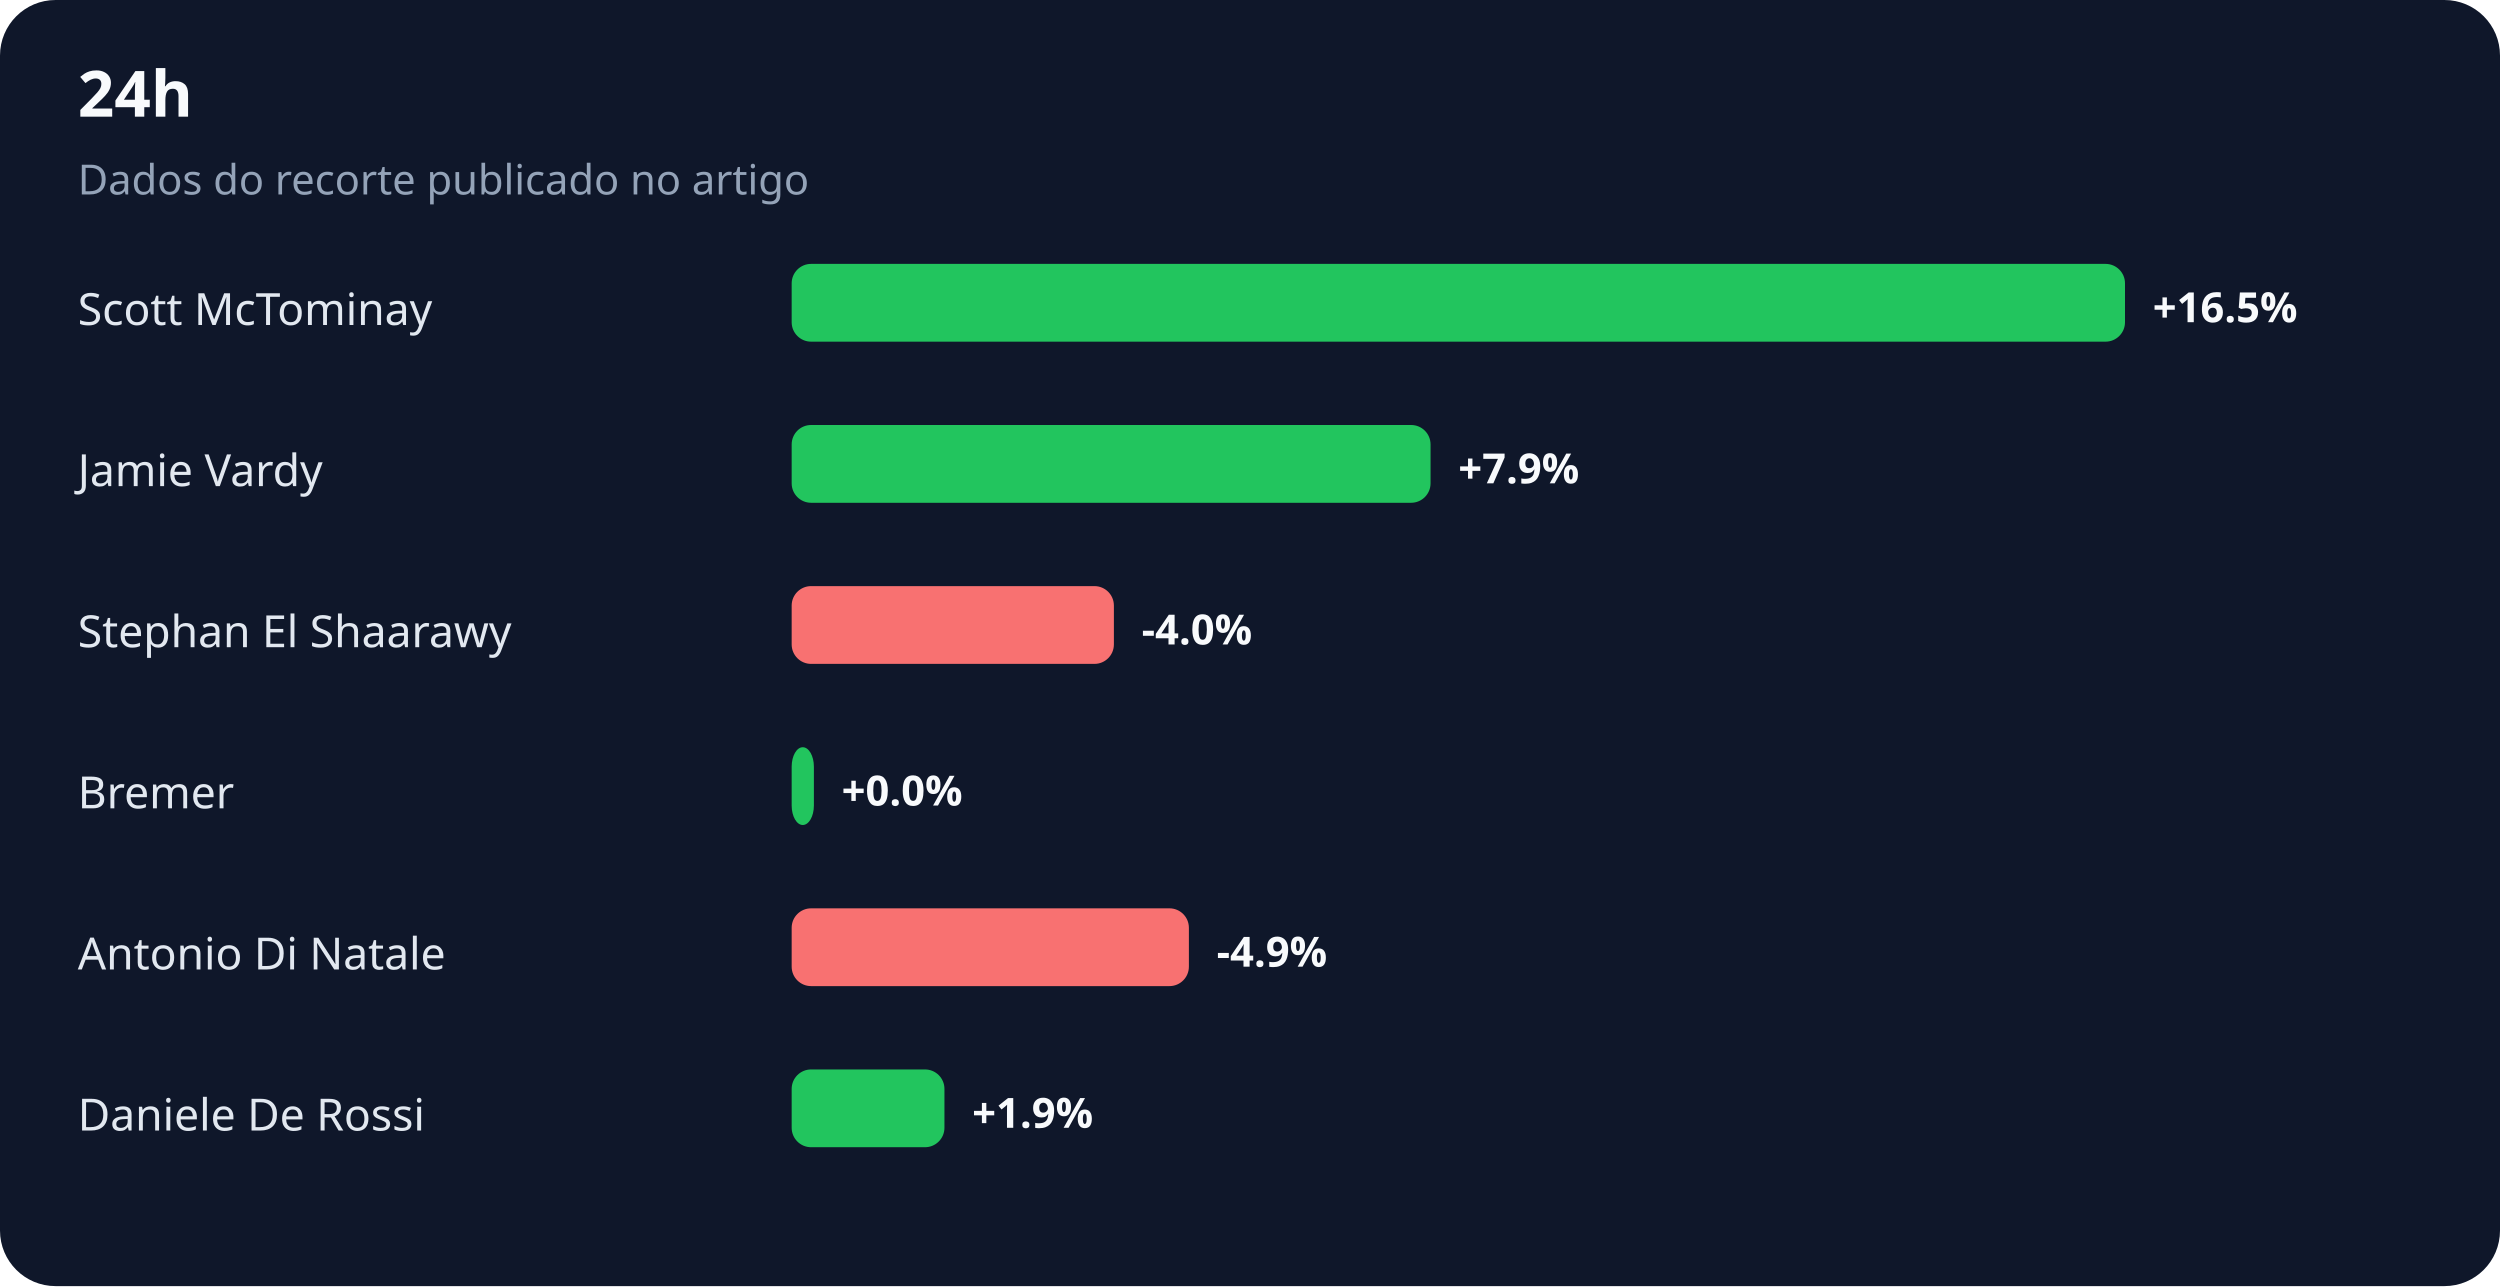
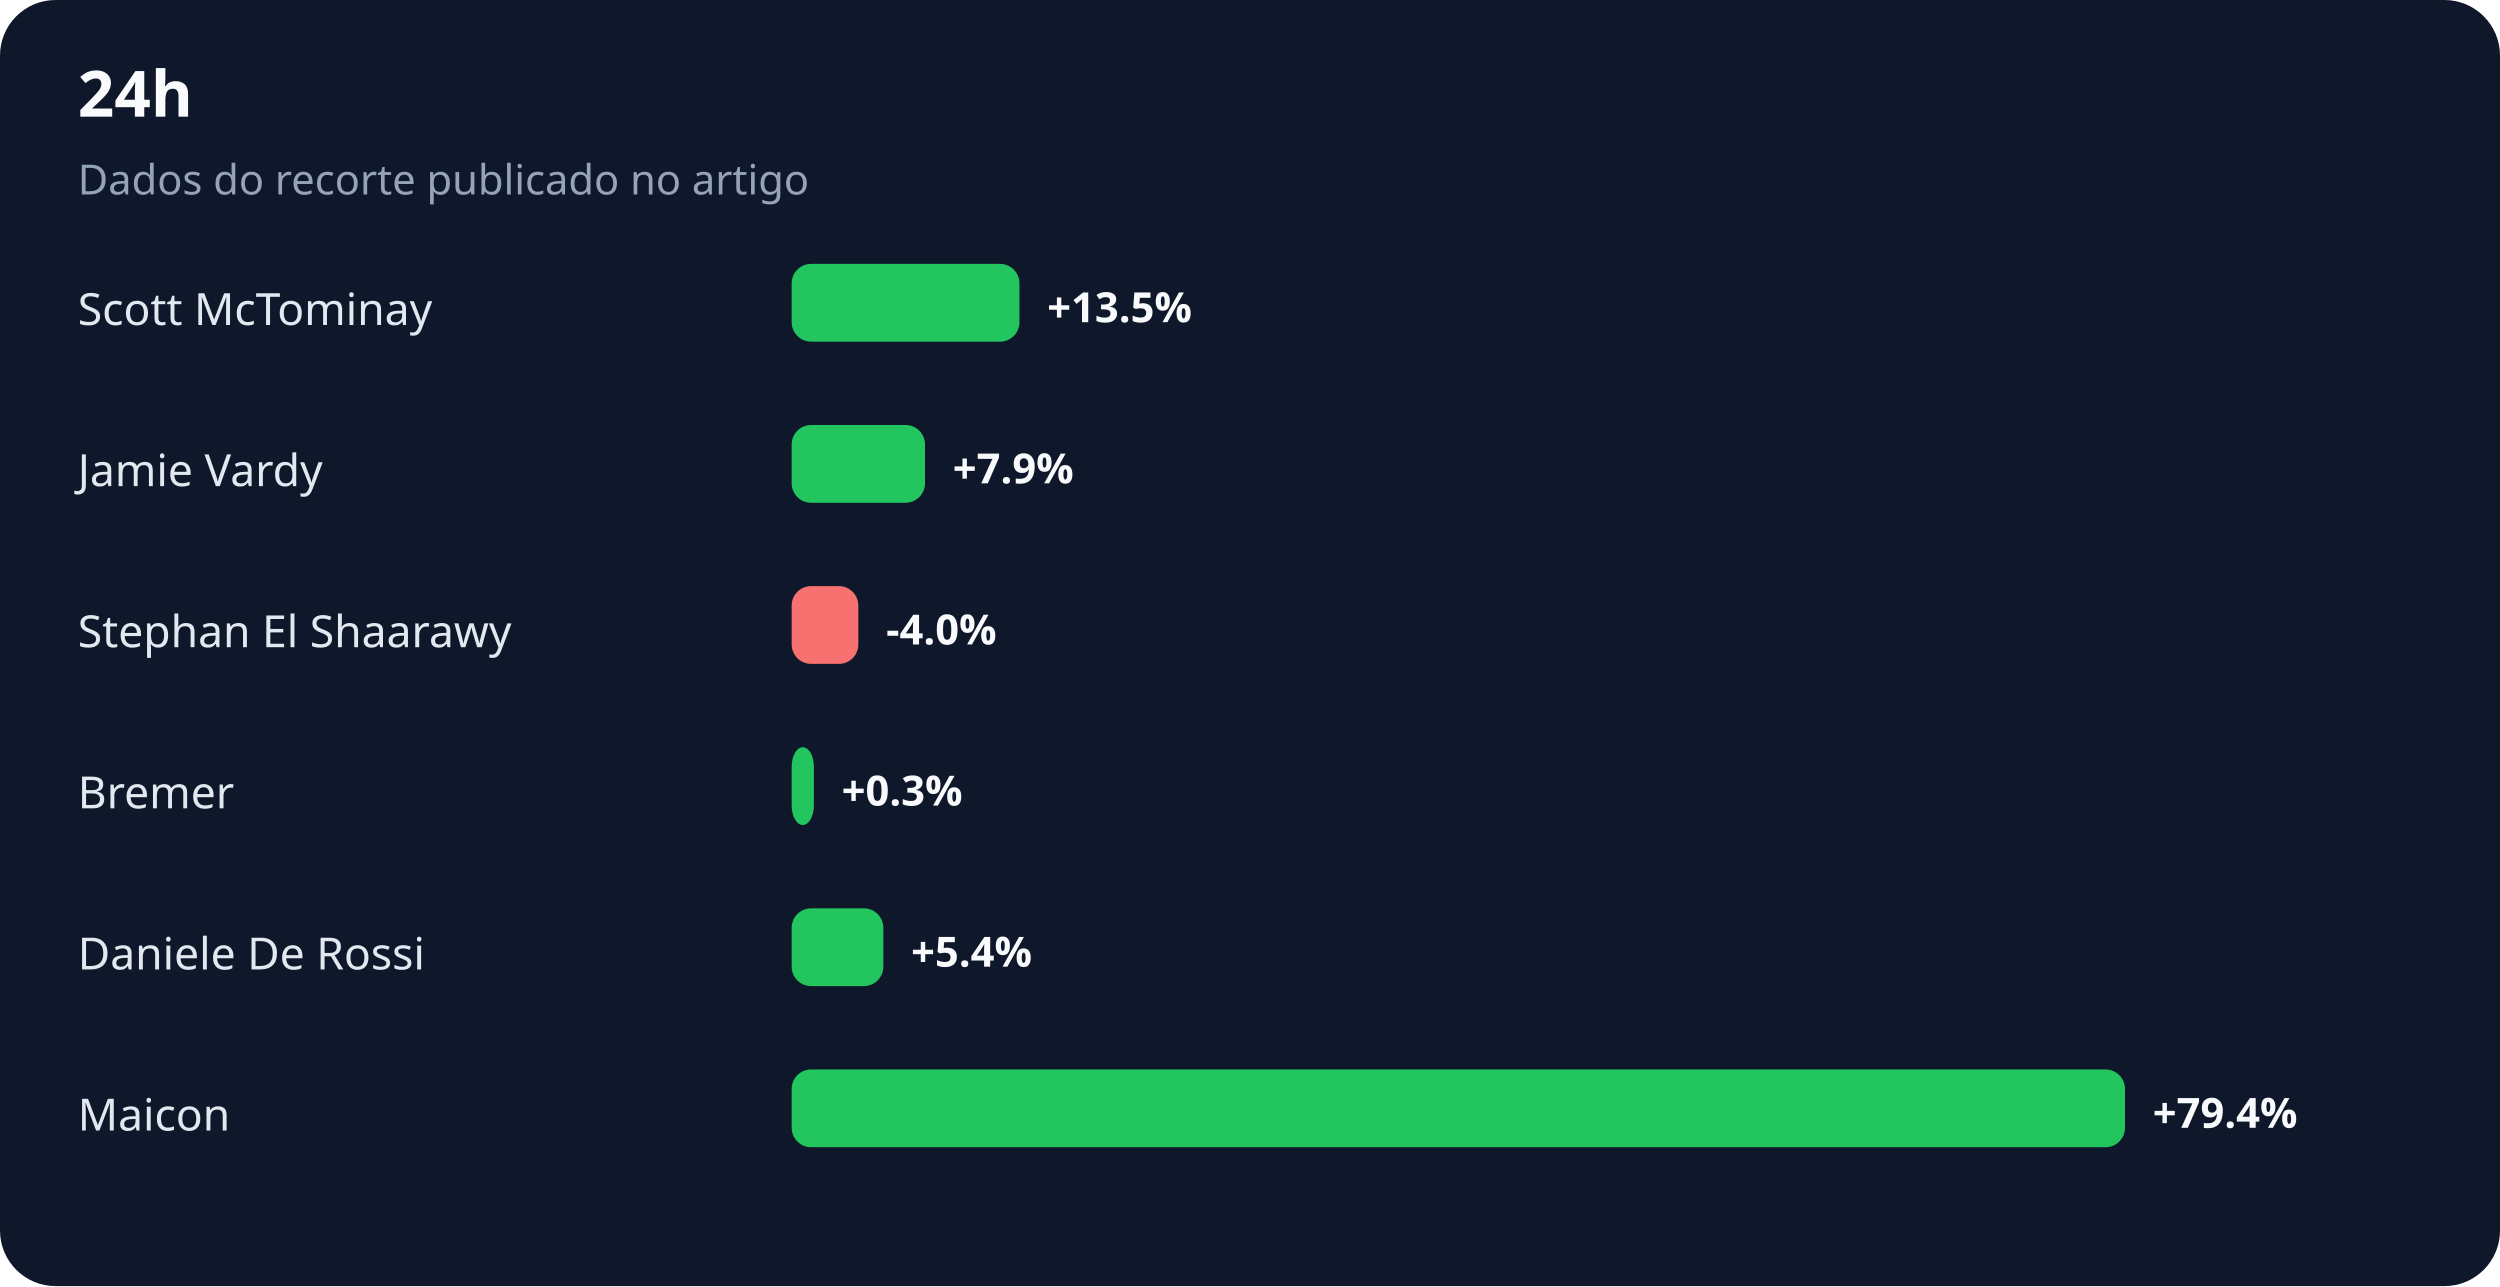
<svg xmlns="http://www.w3.org/2000/svg" width="900" height="463" viewBox="0 0 900 463" role="img" aria-labelledby="title desc">
  <rect width="100%" height="100%" rx="20" fill="#0f172a" />
  <text x="28" y="42" fill="#f8fafc" font-family="system-ui,sans-serif" font-size="23" font-weight="700">24h</text>
  <text x="28" y="70" fill="#94a3b8" font-family="system-ui,sans-serif" font-size="15">Dados do recorte publicado no artigo</text>
  <text x="28" y="117" fill="#e2e8f0" font-family="system-ui,sans-serif" font-size="16">Scott McTominay</text>
-   <rect x="285" y="95" width="480" height="28" rx="7" fill="#22c55e" />
-   <text x="775" y="116" fill="#f8fafc" font-family="system-ui,sans-serif" font-size="15" font-weight="700">+16.5%</text>
+   <rect x="285" y="95" width="82" height="28" rx="7" fill="#22c55e" />
+   <text x="377" y="116" fill="#f8fafc" font-family="system-ui,sans-serif" font-size="15" font-weight="700">+13.5%</text>
  <text x="28" y="175" fill="#e2e8f0" font-family="system-ui,sans-serif" font-size="16">Jamie Vardy</text>
-   <rect x="285" y="153" width="230" height="28" rx="7" fill="#22c55e" />
-   <text x="525" y="174" fill="#f8fafc" font-family="system-ui,sans-serif" font-size="15" font-weight="700">+7.9%</text>
+   <rect x="285" y="153" width="48" height="28" rx="7" fill="#22c55e" />
+   <text x="343" y="174" fill="#f8fafc" font-family="system-ui,sans-serif" font-size="15" font-weight="700">+7.9%</text>
  <text x="28" y="233" fill="#e2e8f0" font-family="system-ui,sans-serif" font-size="16">Stephan El Shaarawy</text>
-   <rect x="285" y="211" width="116" height="28" rx="7" fill="#f87171" />
-   <text x="411" y="232" fill="#f8fafc" font-family="system-ui,sans-serif" font-size="15" font-weight="700">-4.0%</text>
+   <rect x="285" y="211" width="24" height="28" rx="7" fill="#f87171" />
+   <text x="319" y="232" fill="#f8fafc" font-family="system-ui,sans-serif" font-size="15" font-weight="700">-4.0%</text>
  <text x="28" y="291" fill="#e2e8f0" font-family="system-ui,sans-serif" font-size="16">Bremer</text>
  <rect x="285" y="269" width="8" height="28" rx="7" fill="#22c55e" />
-   <text x="303" y="290" fill="#f8fafc" font-family="system-ui,sans-serif" font-size="15" font-weight="700">+0.0%</text>
-   <text x="28" y="349" fill="#e2e8f0" font-family="system-ui,sans-serif" font-size="16">Antonio Di Natale</text>
-   <rect x="285" y="327" width="143" height="28" rx="7" fill="#f87171" />
-   <text x="438" y="348" fill="#f8fafc" font-family="system-ui,sans-serif" font-size="15" font-weight="700">-4.9%</text>
-   <text x="28" y="407" fill="#e2e8f0" font-family="system-ui,sans-serif" font-size="16">Daniele De Rossi</text>
-   <rect x="285" y="385" width="55" height="28" rx="7" fill="#22c55e" />
-   <text x="350" y="406" fill="#f8fafc" font-family="system-ui,sans-serif" font-size="15" font-weight="700">+1.9%</text>
+   <text x="303" y="290" fill="#f8fafc" font-family="system-ui,sans-serif" font-size="15" font-weight="700">+0.3%</text>
+   <text x="28" y="349" fill="#e2e8f0" font-family="system-ui,sans-serif" font-size="16">Daniele De Rossi</text>
+   <rect x="285" y="327" width="33" height="28" rx="7" fill="#22c55e" />
+   <text x="328" y="348" fill="#f8fafc" font-family="system-ui,sans-serif" font-size="15" font-weight="700">+5.4%</text>
+   <text x="28" y="407" fill="#e2e8f0" font-family="system-ui,sans-serif" font-size="16">Maicon</text>
+   <rect x="285" y="385" width="480" height="28" rx="7" fill="#22c55e" />
+   <text x="775" y="406" fill="#f8fafc" font-family="system-ui,sans-serif" font-size="15" font-weight="700">+79.4%</text>
</svg>
